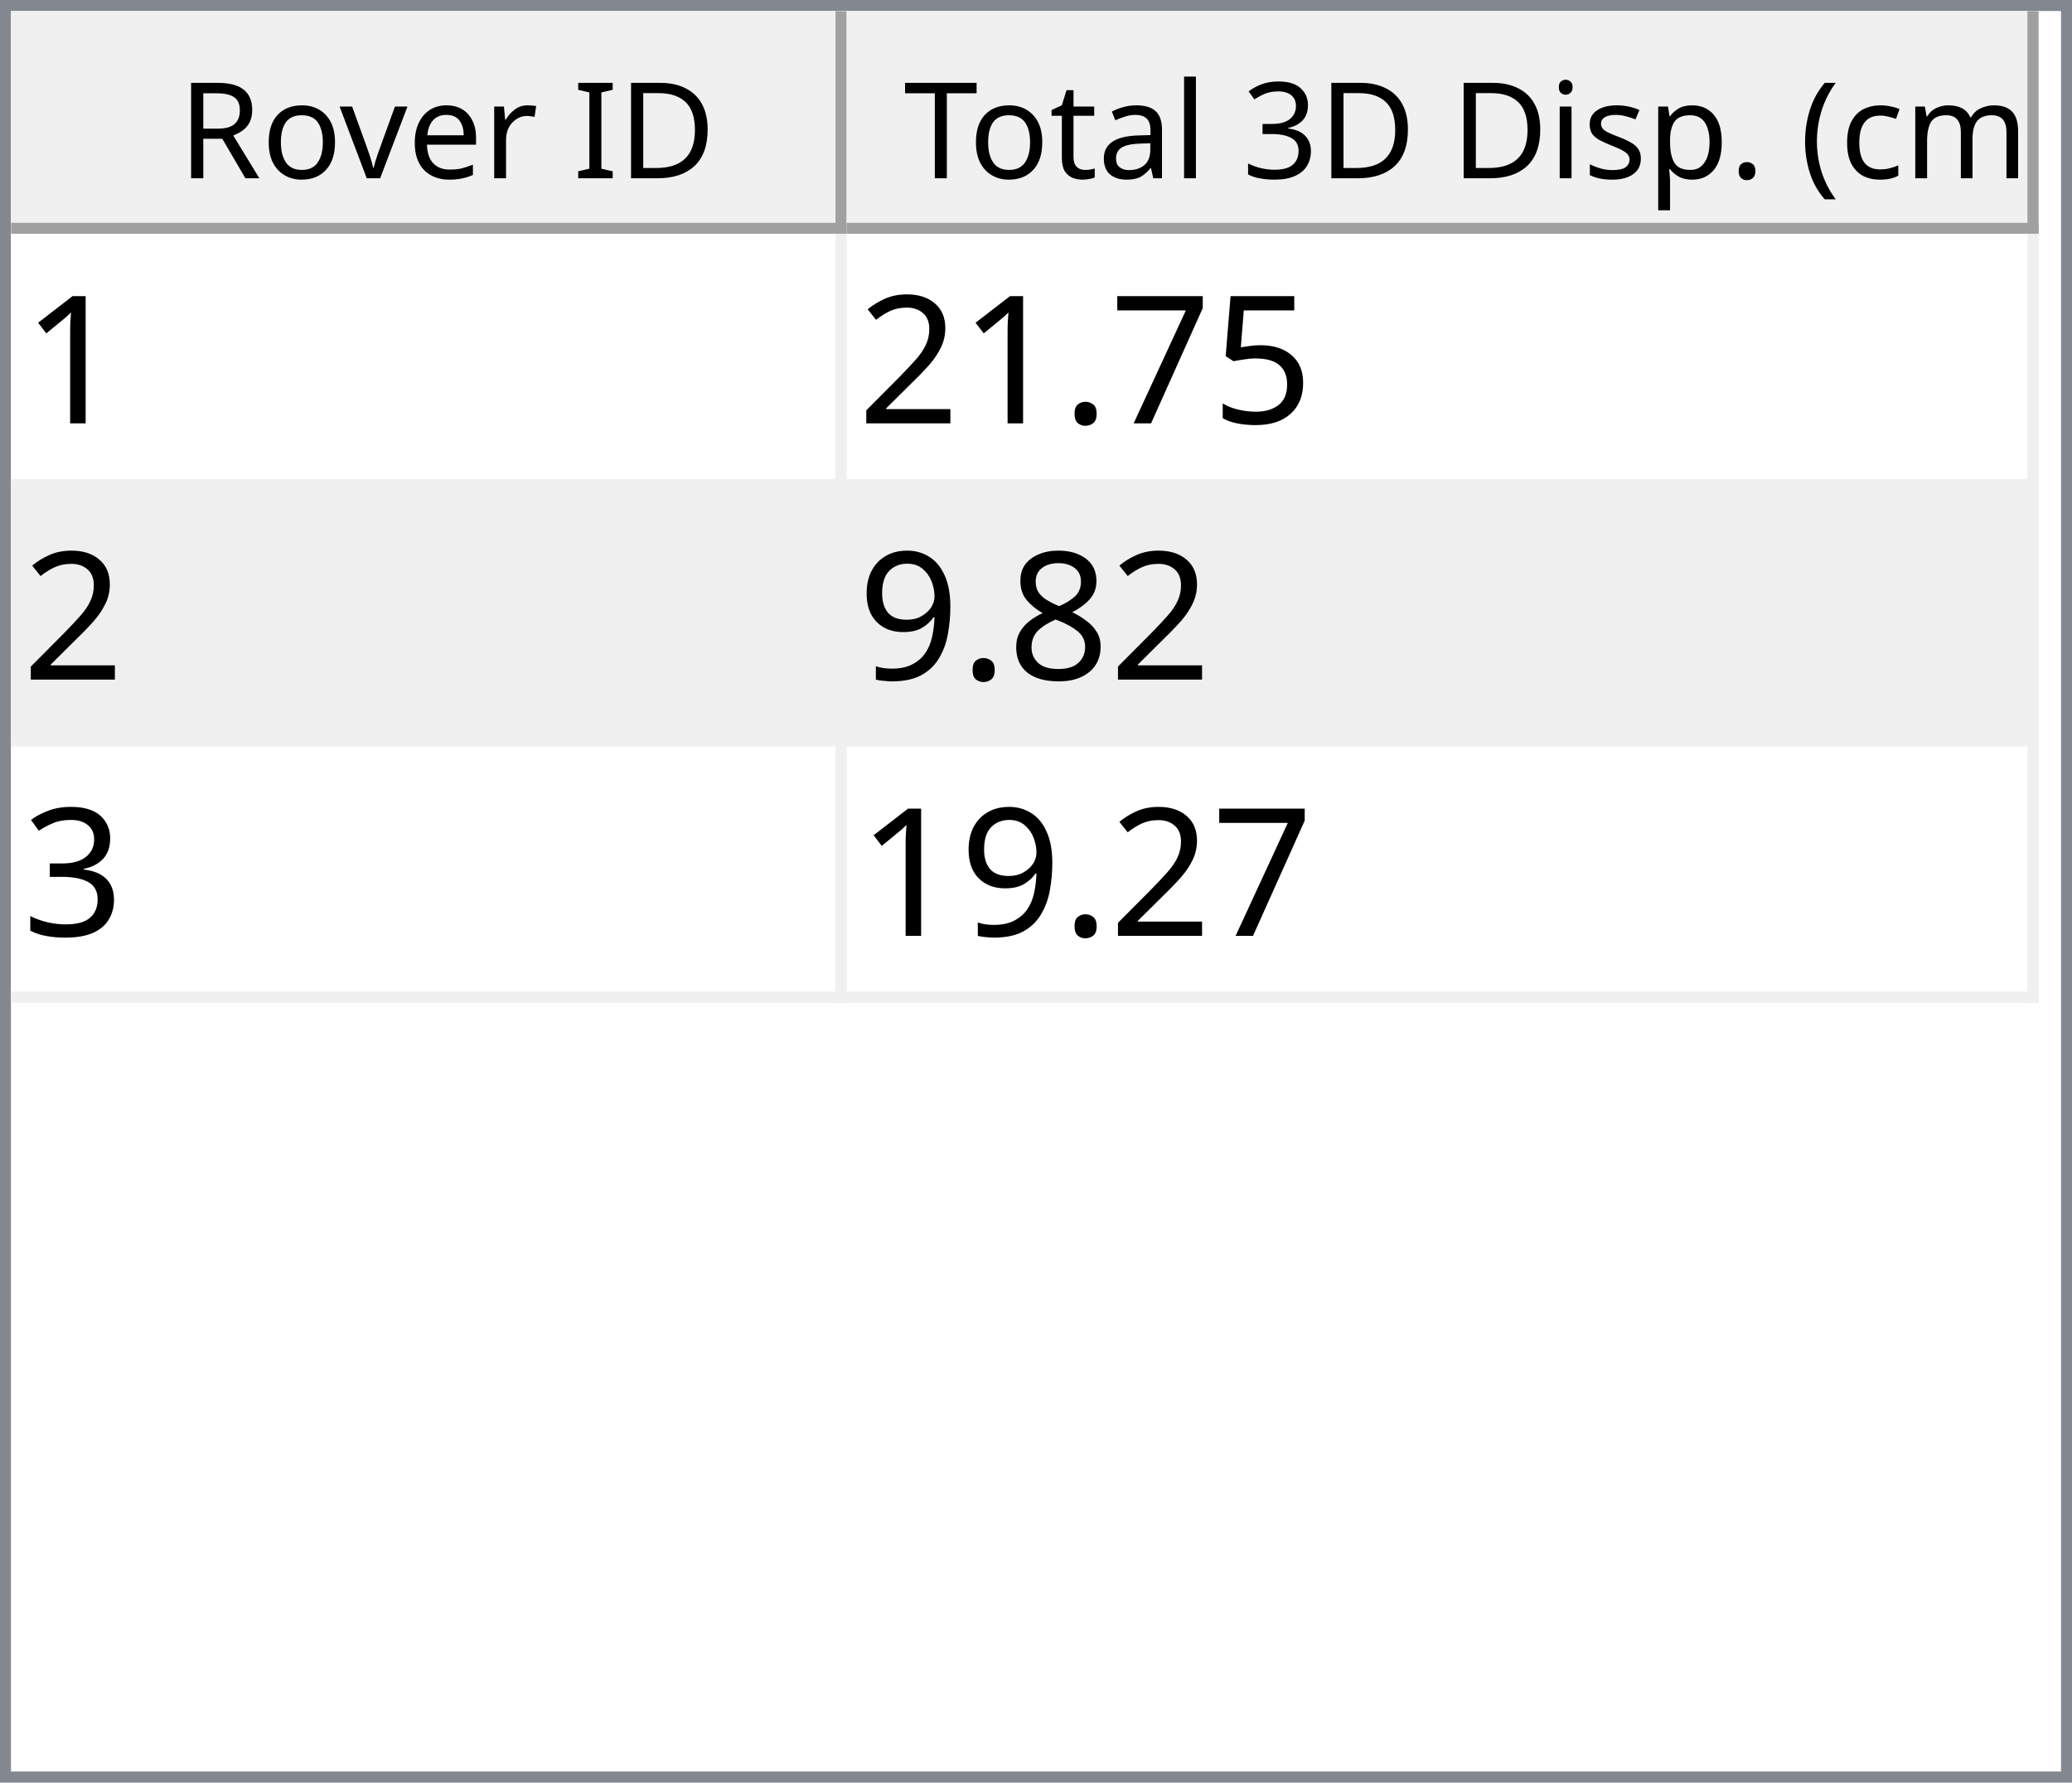
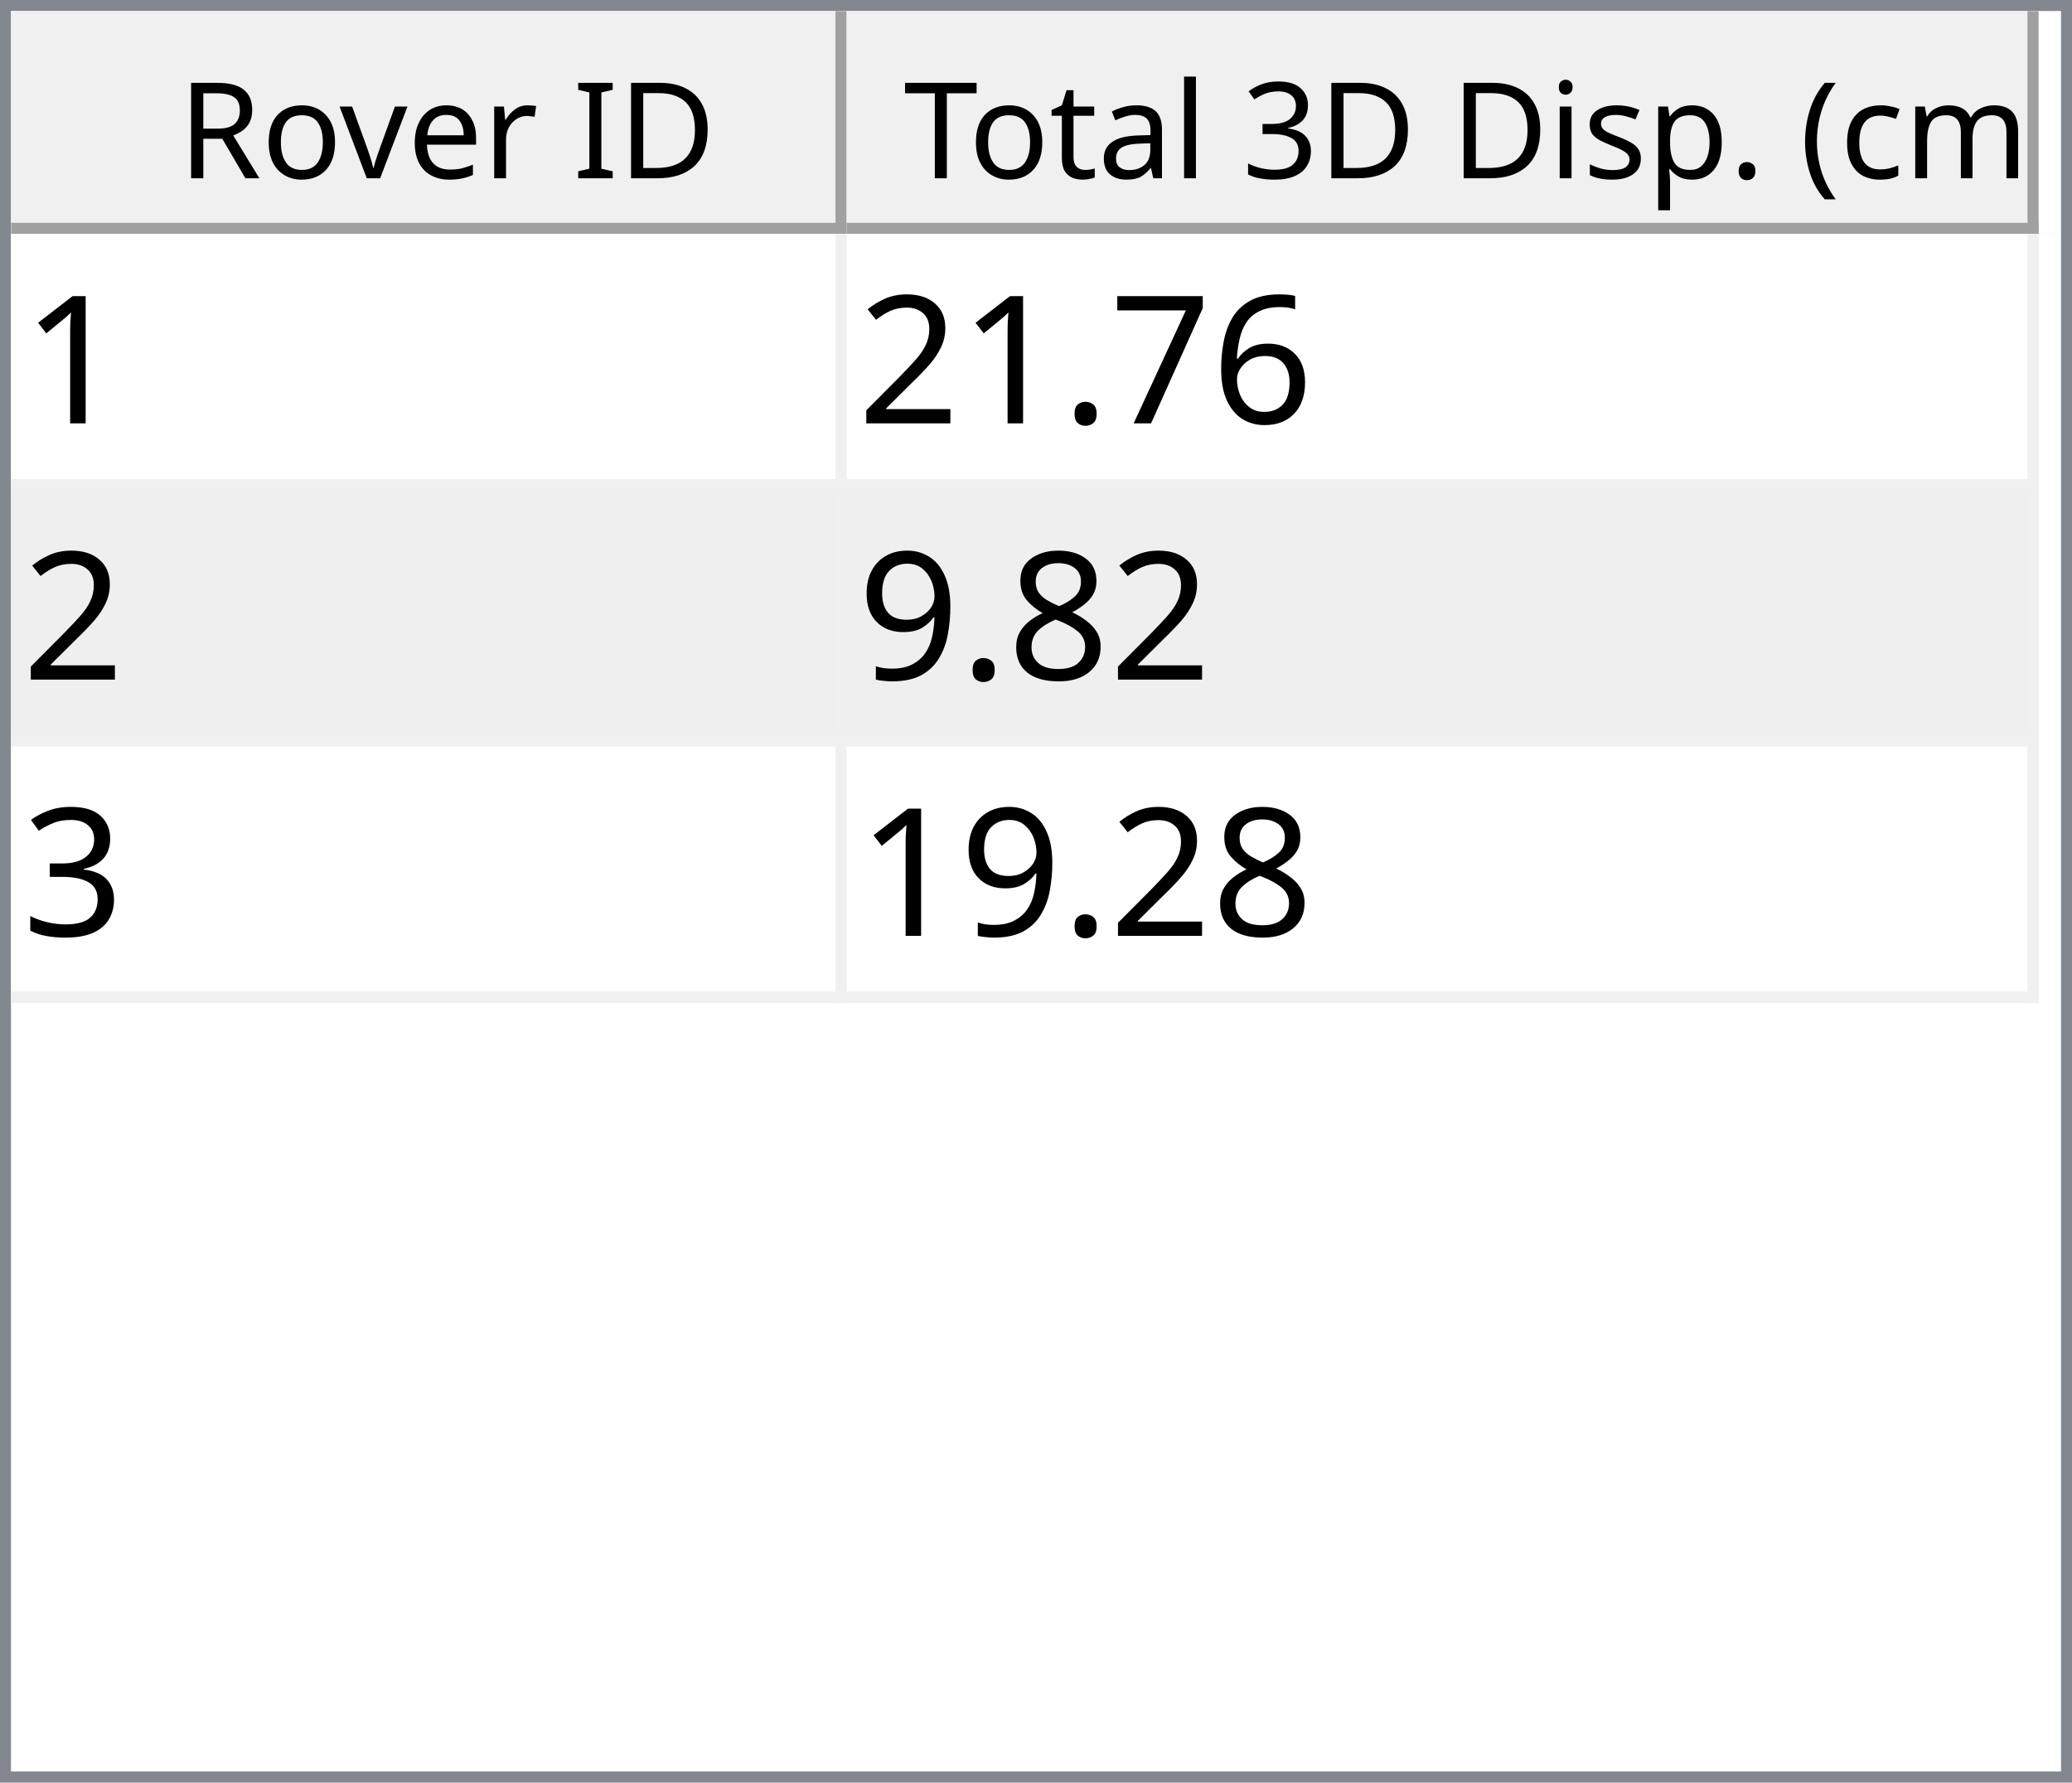
<svg xmlns="http://www.w3.org/2000/svg" style="fill-opacity:1; color-rendering:auto; color-interpolation:auto; text-rendering:auto; stroke:black; stroke-linecap:square; stroke-miterlimit:10; shape-rendering:auto; stroke-opacity:1; fill:black; stroke-dasharray:none; font-weight:normal; stroke-width:1; font-family:'Dialog'; font-style:normal; stroke-linejoin:miter; font-size:12px; stroke-dashoffset:0; image-rendering:auto;" width="186" height="160">
  <defs id="genericDefs" />
  <g>
    <defs id="defs1">
      <clipPath clipPathUnits="userSpaceOnUse" id="clipPath1">
        <path d="M0 0 L186 0 L186 160 L0 160 L0 0 Z" />
      </clipPath>
      <clipPath clipPathUnits="userSpaceOnUse" id="clipPath2">
        <path d="M0 0 L0 160 L186 160 L186 0 Z" />
      </clipPath>
      <clipPath clipPathUnits="userSpaceOnUse" id="clipPath3">
        <path d="M0 0 L0 20 L184 20 L184 0 Z" />
      </clipPath>
      <clipPath clipPathUnits="userSpaceOnUse" id="clipPath4">
        <path d="M0 0 L0 20 L75 20 L75 0 Z" />
      </clipPath>
      <clipPath clipPathUnits="userSpaceOnUse" id="clipPath5">
        <path d="M1 1 L1 19 L74 19 L74 1 Z" />
      </clipPath>
      <clipPath clipPathUnits="userSpaceOnUse" id="clipPath6">
        <path d="M0 0 L0 18 L73 18 L73 0 Z" />
      </clipPath>
      <clipPath clipPathUnits="userSpaceOnUse" id="clipPath7">
        <path d="M-0.5 -0.5 L-0.5 19.5 L74.5 19.5 L74.5 -0.5 Z" />
      </clipPath>
      <clipPath clipPathUnits="userSpaceOnUse" id="clipPath8">
        <path d="M0 0 L0 20 L107 20 L107 0 Z" />
      </clipPath>
      <clipPath clipPathUnits="userSpaceOnUse" id="clipPath9">
        <path d="M1 1 L1 19 L106 19 L106 1 Z" />
      </clipPath>
      <clipPath clipPathUnits="userSpaceOnUse" id="clipPath10">
        <path d="M0 0 L0 18 L105 18 L105 0 Z" />
      </clipPath>
      <clipPath clipPathUnits="userSpaceOnUse" id="clipPath11">
        <path d="M-0.5 -0.5 L-0.5 19.5 L106.5 19.5 L106.5 -0.5 Z" />
      </clipPath>
      <clipPath clipPathUnits="userSpaceOnUse" id="clipPath12">
        <path d="M0 0 L0 138 L184 138 L184 0 Z" />
      </clipPath>
      <clipPath clipPathUnits="userSpaceOnUse" id="clipPath13">
        <path d="M0 0 L0 69 L182 69 L182 0 Z" />
      </clipPath>
      <clipPath clipPathUnits="userSpaceOnUse" id="clipPath14">
        <path d="M-0.5 -0.5 L-0.5 68.5 L181.5 68.5 L181.5 -0.5 Z" />
      </clipPath>
      <clipPath clipPathUnits="userSpaceOnUse" id="clipPath15">
        <path d="M0 0 L0 22 L74 22 L74 0 Z" />
      </clipPath>
      <clipPath clipPathUnits="userSpaceOnUse" id="clipPath16">
        <path d="M0 0 L0 22 L106 22 L106 0 Z" />
      </clipPath>
      <font horiz-adv-x="64.551" id="font1">
        <font-face ascent="107.91" descent="25.098" units-per-em="100" style="font-style:normal; font-family:Segoe UI; font-weight:normal;" />
        <missing-glyph horiz-adv-x="64.551" d="M8.109 0 L8.109 68.266 L56.453 68.266 L56.453 0 L8.109 0 ZM15.328 7.234 L49.219 7.234 L49.219 61.031 L15.328 61.031 L15.328 7.234 Z" />
        <glyph unicode="D" horiz-adv-x="70.117" d="M9.188 0 L9.188 70.016 L28.516 70.016 Q65.531 70.016 65.531 35.891 Q65.531 19.672 55.25 9.836 Q44.969 0 27.734 0 L9.188 0 ZM17.391 62.594 L17.391 7.422 L27.828 7.422 Q41.609 7.422 49.273 14.797 Q56.938 22.172 56.938 35.688 Q56.938 62.594 28.328 62.594 L17.391 62.594 Z" />
        <glyph unicode="I" horiz-adv-x="26.611" d="M17.391 0 L9.188 0 L9.188 70.016 L17.391 70.016 L17.391 0 Z" />
        <glyph unicode=" " horiz-adv-x="27.393" d="" />
        <glyph unicode="r" horiz-adv-x="34.766" d="M34.188 41.891 Q32.078 43.5 28.125 43.5 Q23 43.5 19.555 38.672 Q16.109 33.844 16.109 25.484 L16.109 0 L8.109 0 L8.109 50 L16.109 50 L16.109 39.703 L16.312 39.703 Q18.016 44.969 21.531 47.922 Q25.047 50.875 29.391 50.875 Q32.516 50.875 34.188 50.203 L34.188 41.891 Z" />
        <glyph unicode="e" horiz-adv-x="52.295" d="M48.297 23 L12.984 23 Q13.188 14.656 17.484 10.109 Q21.781 5.562 29.297 5.562 Q37.75 5.562 44.828 11.141 L44.828 3.609 Q38.234 -1.172 27.391 -1.172 Q16.797 -1.172 10.742 5.641 Q4.688 12.453 4.688 24.812 Q4.688 36.469 11.305 43.82 Q17.922 51.172 27.734 51.172 Q37.547 51.172 42.922 44.828 Q48.297 38.484 48.297 27.203 L48.297 23 ZM40.094 29.781 Q40.047 36.719 36.75 40.578 Q33.453 44.438 27.594 44.438 Q21.922 44.438 17.969 40.383 Q14.016 36.328 13.094 29.781 L40.094 29.781 Z" />
        <glyph unicode="v" horiz-adv-x="47.9" d="M47.406 50 L27.484 0 L19.625 0 L0.688 50 L9.469 50 L22.172 13.672 Q23.578 9.672 23.922 6.688 L24.125 6.688 Q24.609 10.453 25.688 13.484 L38.969 50 L47.406 50 Z" />
        <glyph unicode="o" horiz-adv-x="58.594" d="M29 -1.172 Q17.922 -1.172 11.305 5.836 Q4.688 12.844 4.688 24.422 Q4.688 37.016 11.57 44.094 Q18.453 51.172 30.172 51.172 Q41.359 51.172 47.633 44.289 Q53.906 37.406 53.906 25.203 Q53.906 13.234 47.141 6.031 Q40.375 -1.172 29 -1.172 ZM29.594 44.438 Q21.875 44.438 17.383 39.188 Q12.891 33.938 12.891 24.703 Q12.891 15.828 17.43 10.695 Q21.969 5.562 29.594 5.562 Q37.359 5.562 41.531 10.594 Q45.703 15.625 45.703 24.906 Q45.703 34.281 41.531 39.359 Q37.359 44.438 29.594 44.438 Z" />
        <glyph unicode="R" horiz-adv-x="59.814" d="M59.375 0 L49.609 0 L37.891 19.625 Q36.281 22.359 34.766 24.289 Q33.25 26.219 31.664 27.438 Q30.078 28.656 28.25 29.219 Q26.422 29.781 24.125 29.781 L17.391 29.781 L17.391 0 L9.188 0 L9.188 70.016 L30.078 70.016 Q34.672 70.016 38.555 68.867 Q42.438 67.719 45.289 65.375 Q48.141 63.031 49.758 59.547 Q51.375 56.062 51.375 51.375 Q51.375 47.703 50.273 44.656 Q49.172 41.609 47.148 39.211 Q45.125 36.812 42.266 35.133 Q39.406 33.453 35.844 32.516 L35.844 32.328 Q37.594 31.547 38.891 30.547 Q40.188 29.547 41.359 28.18 Q42.531 26.812 43.68 25.078 Q44.828 23.344 46.234 21.047 L59.375 0 ZM17.391 62.594 L17.391 37.203 L28.516 37.203 Q31.594 37.203 34.203 38.133 Q36.812 39.062 38.719 40.797 Q40.625 42.531 41.703 45.047 Q42.781 47.562 42.781 50.688 Q42.781 56.297 39.141 59.445 Q35.5 62.594 28.609 62.594 L17.391 62.594 Z" />
        <glyph unicode=")" horiz-adv-x="30.176" d="M8.297 -15.922 L1.172 -15.922 Q16.406 2.344 16.406 26.812 Q16.406 51.469 1.078 70.016 L8.297 70.016 Q23.531 52.156 23.531 26.703 Q23.531 1.375 8.297 -15.922 Z" />
        <glyph unicode="m" horiz-adv-x="86.133" d="M79.109 0 L71.094 0 L71.094 28.719 Q71.094 37.016 68.531 40.727 Q65.969 44.438 59.906 44.438 Q54.781 44.438 51.195 39.75 Q47.609 35.062 47.609 28.516 L47.609 0 L39.594 0 L39.594 29.688 Q39.594 44.438 28.219 44.438 Q22.953 44.438 19.531 40.016 Q16.109 35.594 16.109 28.516 L16.109 0 L8.109 0 L8.109 50 L16.109 50 L16.109 42.094 L16.312 42.094 Q21.625 51.172 31.844 51.172 Q36.969 51.172 40.773 48.312 Q44.578 45.453 46 40.828 Q51.562 51.172 62.594 51.172 Q79.109 51.172 79.109 30.812 L79.109 0 Z" />
        <glyph unicode="c" horiz-adv-x="46.191" d="M42.188 2.297 Q36.422 -1.172 28.516 -1.172 Q17.828 -1.172 11.258 5.789 Q4.688 12.75 4.688 23.828 Q4.688 36.188 11.766 43.68 Q18.844 51.172 30.672 51.172 Q37.25 51.172 42.281 48.734 L42.281 40.531 Q36.719 44.438 30.375 44.438 Q22.703 44.438 17.797 38.945 Q12.891 33.453 12.891 24.516 Q12.891 15.719 17.508 10.641 Q22.125 5.562 29.891 5.562 Q36.422 5.562 42.188 9.906 L42.188 2.297 Z" />
        <glyph unicode="(" horiz-adv-x="30.176" d="M29.109 -15.922 L21.969 -15.922 Q6.844 1.375 6.844 26.703 Q6.844 52.156 21.969 70.016 L29.203 70.016 Q13.875 51.469 13.875 26.812 Q13.875 2.344 29.109 -15.922 Z" />
        <glyph unicode="." horiz-adv-x="21.68" d="M10.891 -1.078 Q8.641 -1.078 7.055 0.539 Q5.469 2.156 5.469 4.391 Q5.469 6.641 7.055 8.273 Q8.641 9.906 10.891 9.906 Q13.188 9.906 14.797 8.273 Q16.406 6.641 16.406 4.391 Q16.406 2.156 14.797 0.539 Q13.188 -1.078 10.891 -1.078 Z" />
        <glyph unicode="p" horiz-adv-x="58.789" d="M16.312 7.234 L16.109 7.234 L16.109 -23 L8.109 -23 L8.109 50 L16.109 50 L16.109 41.219 L16.312 41.219 Q22.219 51.172 33.594 51.172 Q43.266 51.172 48.688 44.461 Q54.109 37.75 54.109 26.469 Q54.109 13.922 48 6.375 Q41.891 -1.172 31.297 -1.172 Q21.578 -1.172 16.312 7.234 ZM16.109 27.391 L16.109 20.406 Q16.109 14.203 20.141 9.883 Q24.172 5.562 30.375 5.562 Q37.641 5.562 41.773 11.133 Q45.906 16.703 45.906 26.609 Q45.906 34.969 42.047 39.703 Q38.188 44.438 31.594 44.438 Q24.609 44.438 20.359 39.578 Q16.109 34.719 16.109 27.391 Z" />
        <glyph unicode="s" horiz-adv-x="42.432" d="M5.078 1.812 L5.078 10.406 Q11.625 5.562 19.484 5.562 Q30.031 5.562 30.031 12.594 Q30.031 14.594 29.125 15.992 Q28.219 17.391 26.68 18.461 Q25.141 19.531 23.07 20.383 Q21 21.234 18.609 22.172 Q15.281 23.484 12.766 24.828 Q10.25 26.172 8.57 27.859 Q6.891 29.547 6.031 31.695 Q5.172 33.844 5.172 36.719 Q5.172 40.234 6.789 42.945 Q8.406 45.656 11.086 47.484 Q13.766 49.312 17.211 50.242 Q20.656 51.172 24.312 51.172 Q30.812 51.172 35.938 48.922 L35.938 40.828 Q30.422 44.438 23.25 44.438 Q21 44.438 19.195 43.922 Q17.391 43.406 16.094 42.477 Q14.797 41.547 14.086 40.258 Q13.375 38.969 13.375 37.406 Q13.375 35.453 14.086 34.133 Q14.797 32.812 16.164 31.789 Q17.531 30.766 19.484 29.938 Q21.438 29.109 23.922 28.125 Q27.25 26.859 29.883 25.516 Q32.516 24.172 34.375 22.484 Q36.234 20.797 37.234 18.602 Q38.234 16.406 38.234 13.375 Q38.234 9.672 36.602 6.938 Q34.969 4.203 32.234 2.398 Q29.5 0.594 25.93 -0.289 Q22.359 -1.172 18.453 -1.172 Q10.75 -1.172 5.078 1.812 Z" />
        <glyph unicode="i" horiz-adv-x="24.219" d="M12.203 62.703 Q10.062 62.703 8.547 64.164 Q7.031 65.625 7.031 67.875 Q7.031 70.125 8.547 71.609 Q10.062 73.094 12.203 73.094 Q14.406 73.094 15.945 71.609 Q17.484 70.125 17.484 67.875 Q17.484 65.719 15.945 64.211 Q14.406 62.703 12.203 62.703 ZM16.109 0 L8.109 0 L8.109 50 L16.109 50 L16.109 0 Z" />
        <glyph unicode="3" horiz-adv-x="53.906" d="M46.531 19.828 Q46.531 15.094 44.75 11.211 Q42.969 7.328 39.719 4.57 Q36.469 1.812 31.93 0.297 Q27.391 -1.219 21.922 -1.219 Q11.922 -1.219 6 2.594 L6 11.188 Q13.094 5.609 22.219 5.609 Q25.875 5.609 28.828 6.539 Q31.781 7.469 33.906 9.227 Q36.031 10.984 37.18 13.477 Q38.328 15.969 38.328 19.094 Q38.328 32.812 18.797 32.812 L12.984 32.812 L12.984 39.594 L18.5 39.594 Q35.797 39.594 35.797 52.484 Q35.797 64.406 22.609 64.406 Q15.188 64.406 8.688 59.422 L8.688 67.188 Q15.375 71.188 24.609 71.188 Q29 71.188 32.57 69.969 Q36.141 68.75 38.68 66.555 Q41.219 64.359 42.609 61.281 Q44 58.203 44 54.5 Q44 40.672 30.031 36.719 L30.031 36.531 Q33.594 36.141 36.625 34.797 Q39.656 33.453 41.852 31.305 Q44.047 29.156 45.289 26.25 Q46.531 23.344 46.531 19.828 Z" />
        <glyph unicode="l" horiz-adv-x="24.219" d="M16.109 0 L8.109 0 L8.109 74.031 L16.109 74.031 L16.109 0 Z" />
        <glyph unicode="a" horiz-adv-x="50.879" d="M43.891 0 L35.891 0 L35.891 7.812 L35.688 7.812 Q30.469 -1.172 20.312 -1.172 Q12.844 -1.172 8.617 2.781 Q4.391 6.734 4.391 13.281 Q4.391 27.297 20.906 29.594 L35.891 31.688 Q35.891 44.438 25.594 44.438 Q16.547 44.438 9.281 38.281 L9.281 46.484 Q16.656 51.172 26.266 51.172 Q43.891 51.172 43.891 32.516 L43.891 0 ZM35.891 25.297 L23.828 23.641 Q18.266 22.859 15.43 20.875 Q12.594 18.891 12.594 13.875 Q12.594 10.203 15.211 7.883 Q17.828 5.562 22.172 5.562 Q28.125 5.562 32.008 9.742 Q35.891 13.922 35.891 20.312 L35.891 25.297 Z" />
        <glyph unicode="t" horiz-adv-x="33.887" d="M31.297 0.484 Q28.469 -1.078 23.828 -1.078 Q10.688 -1.078 10.688 13.578 L10.688 43.172 L2.094 43.172 L2.094 50 L10.688 50 L10.688 62.203 L18.703 64.797 L18.703 50 L31.297 50 L31.297 43.172 L18.703 43.172 L18.703 14.984 Q18.703 9.969 20.414 7.82 Q22.125 5.672 26.078 5.672 Q29.109 5.672 31.297 7.328 L31.297 0.484 Z" />
        <glyph unicode="T" horiz-adv-x="52.393" d="M50.594 62.594 L30.375 62.594 L30.375 0 L22.172 0 L22.172 62.594 L2 62.594 L2 70.016 L50.594 70.016 L50.594 62.594 Z" />
      </font>
      <font horiz-adv-x="75.0" id="font2">
        <font-face ascent="100.537" descent="21.973" units-per-em="100" style="font-style:normal; font-family:sans-serif; font-weight:normal;" />
        <missing-glyph horiz-adv-x="75.0" d="M12.5 0 L12.5 62.5 L62.5 62.5 L62.5 0 L12.5 0 ZM14.062 1.562 L60.938 1.562 L60.938 60.938 L14.062 60.938 L14.062 1.562 Z" />
        <glyph unicode="1" horiz-adv-x="55.615" d="M37.25 0 L28.469 0 L28.469 56 Q25.297 52.984 20.141 49.953 Q14.984 46.922 10.891 45.406 L10.891 53.906 Q18.266 57.375 23.781 62.305 Q29.297 67.234 31.594 71.875 L37.25 71.875 L37.25 0 Z" />
-         <glyph unicode="5" horiz-adv-x="55.615" d="M4.156 18.75 L13.375 19.531 Q14.406 12.797 18.141 9.398 Q21.875 6 27.156 6 Q33.5 6 37.891 10.789 Q42.281 15.578 42.281 23.484 Q42.281 31 38.062 35.352 Q33.844 39.703 27 39.703 Q22.75 39.703 19.336 37.773 Q15.922 35.844 13.969 32.766 L5.719 33.844 L12.641 70.609 L48.25 70.609 L48.25 62.203 L19.672 62.203 L15.828 42.969 Q22.266 47.469 29.344 47.469 Q38.719 47.469 45.164 40.969 Q51.609 34.469 51.609 24.266 Q51.609 14.547 45.953 7.469 Q39.062 -1.219 27.156 -1.219 Q17.391 -1.219 11.211 4.25 Q5.031 9.719 4.156 18.75 Z" />
+         <glyph unicode="6" horiz-adv-x="55.615" d="M49.75 54.047 L41.016 53.375 Q39.844 58.547 37.703 60.891 Q34.125 64.656 28.906 64.656 Q24.703 64.656 21.531 62.312 Q17.391 59.281 14.992 53.469 Q12.594 47.656 12.5 36.922 Q15.672 41.75 20.266 44.094 Q24.859 46.438 29.891 46.438 Q38.672 46.438 44.852 39.969 Q51.031 33.5 51.031 23.25 Q51.031 16.5 48.125 10.719 Q45.219 4.938 40.141 1.859 Q35.062 -1.219 28.609 -1.219 Q17.625 -1.219 10.695 6.859 Q3.766 14.938 3.766 33.5 Q3.766 54.25 11.422 63.672 Q18.109 71.875 29.438 71.875 Q37.891 71.875 43.289 67.141 Q48.688 62.406 49.75 54.047 ZM13.875 23.188 Q13.875 18.656 15.797 14.508 Q17.719 10.359 21.188 8.18 Q24.656 6 28.469 6 Q34.031 6 38.039 10.492 Q42.047 14.984 42.047 22.703 Q42.047 30.125 38.086 34.398 Q34.125 38.672 28.125 38.672 Q22.172 38.672 18.023 34.398 Q13.875 30.125 13.875 23.188 Z" />
        <glyph unicode="7" horiz-adv-x="55.615" d="M4.734 62.203 L4.734 70.656 L51.078 70.656 L51.078 63.812 Q44.234 56.547 37.523 44.484 Q30.812 32.422 27.156 19.672 Q24.516 10.688 23.781 0 L14.75 0 Q14.891 8.453 18.062 20.414 Q21.234 32.375 27.172 43.484 Q33.109 54.594 39.797 62.203 L4.734 62.203 Z" />
        <glyph unicode="." horiz-adv-x="27.783" d="M9.078 0 L9.078 10.016 L19.094 10.016 L19.094 0 L9.078 0 Z" />
        <glyph unicode="2" horiz-adv-x="55.615" d="M50.344 8.453 L50.344 0 L3.031 0 Q2.938 3.172 4.047 6.109 Q5.859 10.938 9.836 15.625 Q13.812 20.312 21.344 26.469 Q33.016 36.031 37.117 41.625 Q41.219 47.219 41.219 52.203 Q41.219 57.422 37.477 61.008 Q33.734 64.594 27.734 64.594 Q21.391 64.594 17.578 60.789 Q13.766 56.984 13.719 50.25 L4.688 51.172 Q5.609 61.281 11.664 66.578 Q17.719 71.875 27.938 71.875 Q38.234 71.875 44.242 66.164 Q50.25 60.453 50.25 52 Q50.25 47.703 48.492 43.555 Q46.734 39.406 42.656 34.812 Q38.578 30.219 29.109 22.219 Q21.188 15.578 18.945 13.211 Q16.703 10.844 15.234 8.453 L50.344 8.453 Z" />
        <glyph unicode="8" horiz-adv-x="55.615" d="M17.672 38.812 Q12.203 40.828 9.57 44.539 Q6.938 48.25 6.938 53.422 Q6.938 61.234 12.555 66.555 Q18.172 71.875 27.484 71.875 Q36.859 71.875 42.578 66.43 Q48.297 60.984 48.297 53.172 Q48.297 48.188 45.68 44.508 Q43.062 40.828 37.75 38.812 Q44.344 36.672 47.781 31.883 Q51.219 27.094 51.219 20.453 Q51.219 11.281 44.727 5.031 Q38.234 -1.219 27.641 -1.219 Q17.047 -1.219 10.547 5.055 Q4.047 11.328 4.047 20.703 Q4.047 27.688 7.594 32.398 Q11.141 37.109 17.672 38.812 ZM15.922 53.719 Q15.922 48.641 19.195 45.414 Q22.469 42.188 27.688 42.188 Q32.766 42.188 36.016 45.383 Q39.266 48.578 39.266 53.219 Q39.266 58.062 35.914 61.359 Q32.562 64.656 27.594 64.656 Q22.562 64.656 19.242 61.43 Q15.922 58.203 15.922 53.719 ZM13.094 20.656 Q13.094 16.891 14.875 13.375 Q16.656 9.859 20.172 7.93 Q23.688 6 27.734 6 Q34.031 6 38.133 10.055 Q42.234 14.109 42.234 20.359 Q42.234 26.703 38.016 30.859 Q33.797 35.016 27.438 35.016 Q21.234 35.016 17.164 30.914 Q13.094 26.812 13.094 20.656 Z" />
        <glyph unicode="9" horiz-adv-x="55.615" d="M5.469 16.547 L13.922 17.328 Q14.984 11.375 18.016 8.688 Q21.047 6 25.781 6 Q29.828 6 32.883 7.859 Q35.938 9.719 37.891 12.82 Q39.844 15.922 41.164 21.195 Q42.484 26.469 42.484 31.938 Q42.484 32.516 42.438 33.688 Q39.797 29.5 35.234 26.883 Q30.672 24.266 25.344 24.266 Q16.453 24.266 10.305 30.711 Q4.156 37.156 4.156 47.703 Q4.156 58.594 10.578 65.234 Q17 71.875 26.656 71.875 Q33.641 71.875 39.43 68.117 Q45.219 64.359 48.219 57.398 Q51.219 50.438 51.219 37.25 Q51.219 23.531 48.242 15.406 Q45.266 7.281 39.383 3.031 Q33.5 -1.219 25.594 -1.219 Q17.188 -1.219 11.867 3.445 Q6.547 8.109 5.469 16.547 ZM41.453 48.141 Q41.453 55.719 37.43 60.156 Q33.406 64.594 27.734 64.594 Q21.875 64.594 17.531 59.812 Q13.188 55.031 13.188 47.406 Q13.188 40.578 17.312 36.305 Q21.438 32.031 27.484 32.031 Q33.594 32.031 37.523 36.305 Q41.453 40.578 41.453 48.141 Z" />
        <glyph unicode="3" horiz-adv-x="55.615" d="M4.203 18.891 L12.984 20.062 Q14.5 12.594 18.141 9.297 Q21.781 6 27 6 Q33.203 6 37.477 10.297 Q41.75 14.594 41.75 20.953 Q41.75 27 37.797 30.93 Q33.844 34.859 27.734 34.859 Q25.25 34.859 21.531 33.891 L22.516 41.609 Q23.391 41.5 23.922 41.5 Q29.547 41.5 34.039 44.43 Q38.531 47.359 38.531 53.469 Q38.531 58.297 35.258 61.477 Q31.984 64.656 26.812 64.656 Q21.688 64.656 18.266 61.43 Q14.844 58.203 13.875 51.766 L5.078 53.328 Q6.688 62.156 12.398 67.016 Q18.109 71.875 26.609 71.875 Q32.469 71.875 37.398 69.359 Q42.328 66.844 44.945 62.5 Q47.562 58.156 47.562 53.266 Q47.562 48.641 45.07 44.828 Q42.578 41.016 37.703 38.766 Q44.047 37.312 47.562 32.695 Q51.078 28.078 51.078 21.141 Q51.078 11.766 44.242 5.25 Q37.406 -1.266 26.953 -1.266 Q17.531 -1.266 11.305 4.352 Q5.078 9.969 4.203 18.891 Z" />
      </font>
    </defs>
    <g style="fill:white; stroke:white;">
      <rect x="0" y="0" width="186" style="clip-path:url(#clipPath1); stroke:none;" height="160" />
    </g>
    <g style="fill:white; text-rendering:optimizeSpeed; color-rendering:optimizeSpeed; image-rendering:optimizeSpeed; shape-rendering:crispEdges; stroke:white; color-interpolation:sRGB;">
      <rect x="0" width="186" height="160" y="0" style="stroke:none;" />
      <path style="stroke:none;" d="M0 160 L186 160 L186 0 L0 0 Z" />
    </g>
    <g style="fill:rgb(240,240,240); font-family:'Segoe UI'; stroke:rgb(240,240,240);">
      <rect x="0" y="0" width="186" style="clip-path:url(#clipPath2); stroke:none;" height="160" />
    </g>
    <g style="fill:rgb(130,135,144); font-family:'Segoe UI'; stroke:rgb(130,135,144);">
      <path d="M0 0 L186 0 L186 160 L0 160 L0 0 ZM1 1 L185 1 L185 159 L1 159 L1 1 Z" style="fill-rule:evenodd; clip-path:url(#clipPath2); stroke:none;" />
    </g>
    <g style="fill:white; font-family:'Segoe UI'; stroke:white;" transform="translate(1,1)">
      <rect x="0" y="0" width="184" style="clip-path:url(#clipPath3); stroke:none;" height="20" />
    </g>
    <g style="fill:rgb(240,240,240); font-family:'Segoe UI'; stroke:rgb(240,240,240);" transform="translate(1,1)">
      <rect x="0" y="0" width="75" style="clip-path:url(#clipPath4); stroke:none;" height="20" />
    </g>
    <g style="font-family:'Segoe UI';" transform="translate(2,2)">
      <text x="14" xml:space="preserve" y="14" style="clip-path:url(#clipPath6); stroke:none;">Rover ID</text>
    </g>
    <g style="fill:rgb(160,160,160); font-family:'Segoe UI'; stroke:rgb(160,160,160); stroke-linejoin:bevel;" transform="translate(1.5,1.5)">
      <line x1="74" x2="74" y1="0" style="fill:none; clip-path:url(#clipPath7);" y2="19" />
    </g>
    <g style="fill:rgb(160,160,160); font-family:'Segoe UI'; stroke:rgb(160,160,160); stroke-linejoin:bevel;" transform="matrix(1,0,0,1,1,1) translate(0.5,0.5)">
      <line x1="0" x2="74" y1="19" style="fill:none; clip-path:url(#clipPath7);" y2="19" />
    </g>
    <g style="fill:rgb(240,240,240); font-family:'Segoe UI'; stroke:rgb(240,240,240);" transform="translate(76,1)">
      <rect x="0" y="0" width="107" style="clip-path:url(#clipPath8); stroke:none;" height="20" />
    </g>
    <g style="font-family:'Segoe UI';" transform="translate(77,2)">
      <text x="1" xml:space="preserve" y="14" style="clip-path:url(#clipPath10); stroke:none;"> Total 3D Disp. (cm)</text>
    </g>
    <g style="fill:rgb(160,160,160); font-family:'Segoe UI'; stroke:rgb(160,160,160); stroke-linejoin:bevel;" transform="translate(76.5,1.5)">
      <line x1="106" x2="106" y1="0" style="fill:none; clip-path:url(#clipPath11);" y2="19" />
    </g>
    <g style="fill:rgb(160,160,160); font-family:'Segoe UI'; stroke:rgb(160,160,160); stroke-linejoin:bevel;" transform="matrix(1,0,0,1,76,1) translate(0.5,0.5)">
      <line x1="0" x2="106" y1="19" style="fill:none; clip-path:url(#clipPath11);" y2="19" />
    </g>
    <g style="fill:white; font-family:'Segoe UI'; stroke:white;" transform="translate(1,21)">
      <rect x="0" y="0" width="184" style="clip-path:url(#clipPath12); stroke:none;" height="138" />
    </g>
    <g style="fill:rgb(240,240,240); font-size:16px; font-family:sans-serif; stroke:rgb(240,240,240);" transform="translate(1,21)">
      <rect x="0" y="0" width="182" style="clip-path:url(#clipPath13); stroke:none;" height="69" />
      <line transform="translate(0.5,0.5)" x1="0" x2="181" y1="22" style="clip-path:url(#clipPath14); fill:none; stroke-linejoin:bevel;" y2="22" />
    </g>
    <g transform="matrix(1,0,0,1,1,21) translate(0.5,0.5)" style="fill:rgb(240,240,240); font-size:16px; font-family:sans-serif; stroke:rgb(240,240,240); stroke-linejoin:bevel;">
      <line x1="0" x2="181" y1="45" style="fill:none; clip-path:url(#clipPath14);" y2="45" />
    </g>
    <g transform="matrix(1,0,0,1,1,21) translate(0.5,0.5)" style="fill:rgb(240,240,240); font-size:16px; font-family:sans-serif; stroke:rgb(240,240,240); stroke-linejoin:bevel;">
      <line x1="0" x2="181" y1="68" style="fill:none; clip-path:url(#clipPath14);" y2="68" />
    </g>
    <g transform="matrix(1,0,0,1,1,21) translate(0.5,0.5)" style="fill:rgb(240,240,240); font-size:16px; font-family:sans-serif; stroke:rgb(240,240,240); stroke-linejoin:bevel;">
      <line x1="74" x2="74" y1="0" style="fill:none; clip-path:url(#clipPath14);" y2="68" />
    </g>
    <g transform="matrix(1,0,0,1,1,21) translate(0.5,0.5)" style="fill:rgb(240,240,240); font-size:16px; font-family:sans-serif; stroke:rgb(240,240,240); stroke-linejoin:bevel;">
      <line x1="181" x2="181" y1="0" style="fill:none; clip-path:url(#clipPath14);" y2="68" />
    </g>
    <g style="fill:white; font-size:16px; font-family:sans-serif; stroke:white;" transform="matrix(1,0,0,1,1,21)">
      <rect x="0" y="0" width="74" style="clip-path:url(#clipPath15); stroke:none;" height="22" />
      <text x="1" y="17" style="fill:black; clip-path:url(#clipPath15); stroke:none;" xml:space="preserve">1</text>
    </g>
    <g style="fill:white; font-size:16px; font-family:sans-serif; stroke:white;" transform="matrix(1,0,0,1,1,21) translate(75,0)">
      <rect x="0" y="0" width="106" style="clip-path:url(#clipPath16); stroke:none;" height="22" />
-       <text x="1" y="17" style="fill:black; clip-path:url(#clipPath16); stroke:none;" xml:space="preserve">21.75</text>
+       <text x="1" y="17" style="fill:black; clip-path:url(#clipPath16); stroke:none;" xml:space="preserve">21.76</text>
    </g>
    <g style="fill:rgb(239,239,239); font-size:16px; font-family:sans-serif; stroke:rgb(239,239,239);" transform="matrix(1,0,0,1,1,21) translate(0,23)">
      <rect x="0" y="0" width="74" style="clip-path:url(#clipPath15); stroke:none;" height="22" />
      <text x="1" y="17" style="fill:black; clip-path:url(#clipPath15); stroke:none;" xml:space="preserve">2</text>
    </g>
    <g style="fill:rgb(239,239,239); font-size:16px; font-family:sans-serif; stroke:rgb(239,239,239);" transform="matrix(1,0,0,1,1,21) translate(75,23)">
      <rect x="0" y="0" width="106" style="clip-path:url(#clipPath16); stroke:none;" height="22" />
      <text x="1" y="17" style="fill:black; clip-path:url(#clipPath16); stroke:none;" xml:space="preserve">9.82</text>
    </g>
    <g style="fill:white; font-size:16px; font-family:sans-serif; stroke:white;" transform="matrix(1,0,0,1,1,21) translate(0,46)">
      <rect x="0" y="0" width="74" style="clip-path:url(#clipPath15); stroke:none;" height="22" />
      <text x="1" y="17" style="fill:black; clip-path:url(#clipPath15); stroke:none;" xml:space="preserve">3</text>
    </g>
    <g style="fill:white; font-size:16px; font-family:sans-serif; stroke:white;" transform="matrix(1,0,0,1,1,21) translate(75,46)">
      <rect x="0" y="0" width="106" style="clip-path:url(#clipPath16); stroke:none;" height="22" />
-       <text x="1" y="17" style="fill:black; clip-path:url(#clipPath16); stroke:none;" xml:space="preserve">19.27</text>
+       <text x="1" y="17" style="fill:black; clip-path:url(#clipPath16); stroke:none;" xml:space="preserve">19.28</text>
    </g>
  </g>
</svg>
